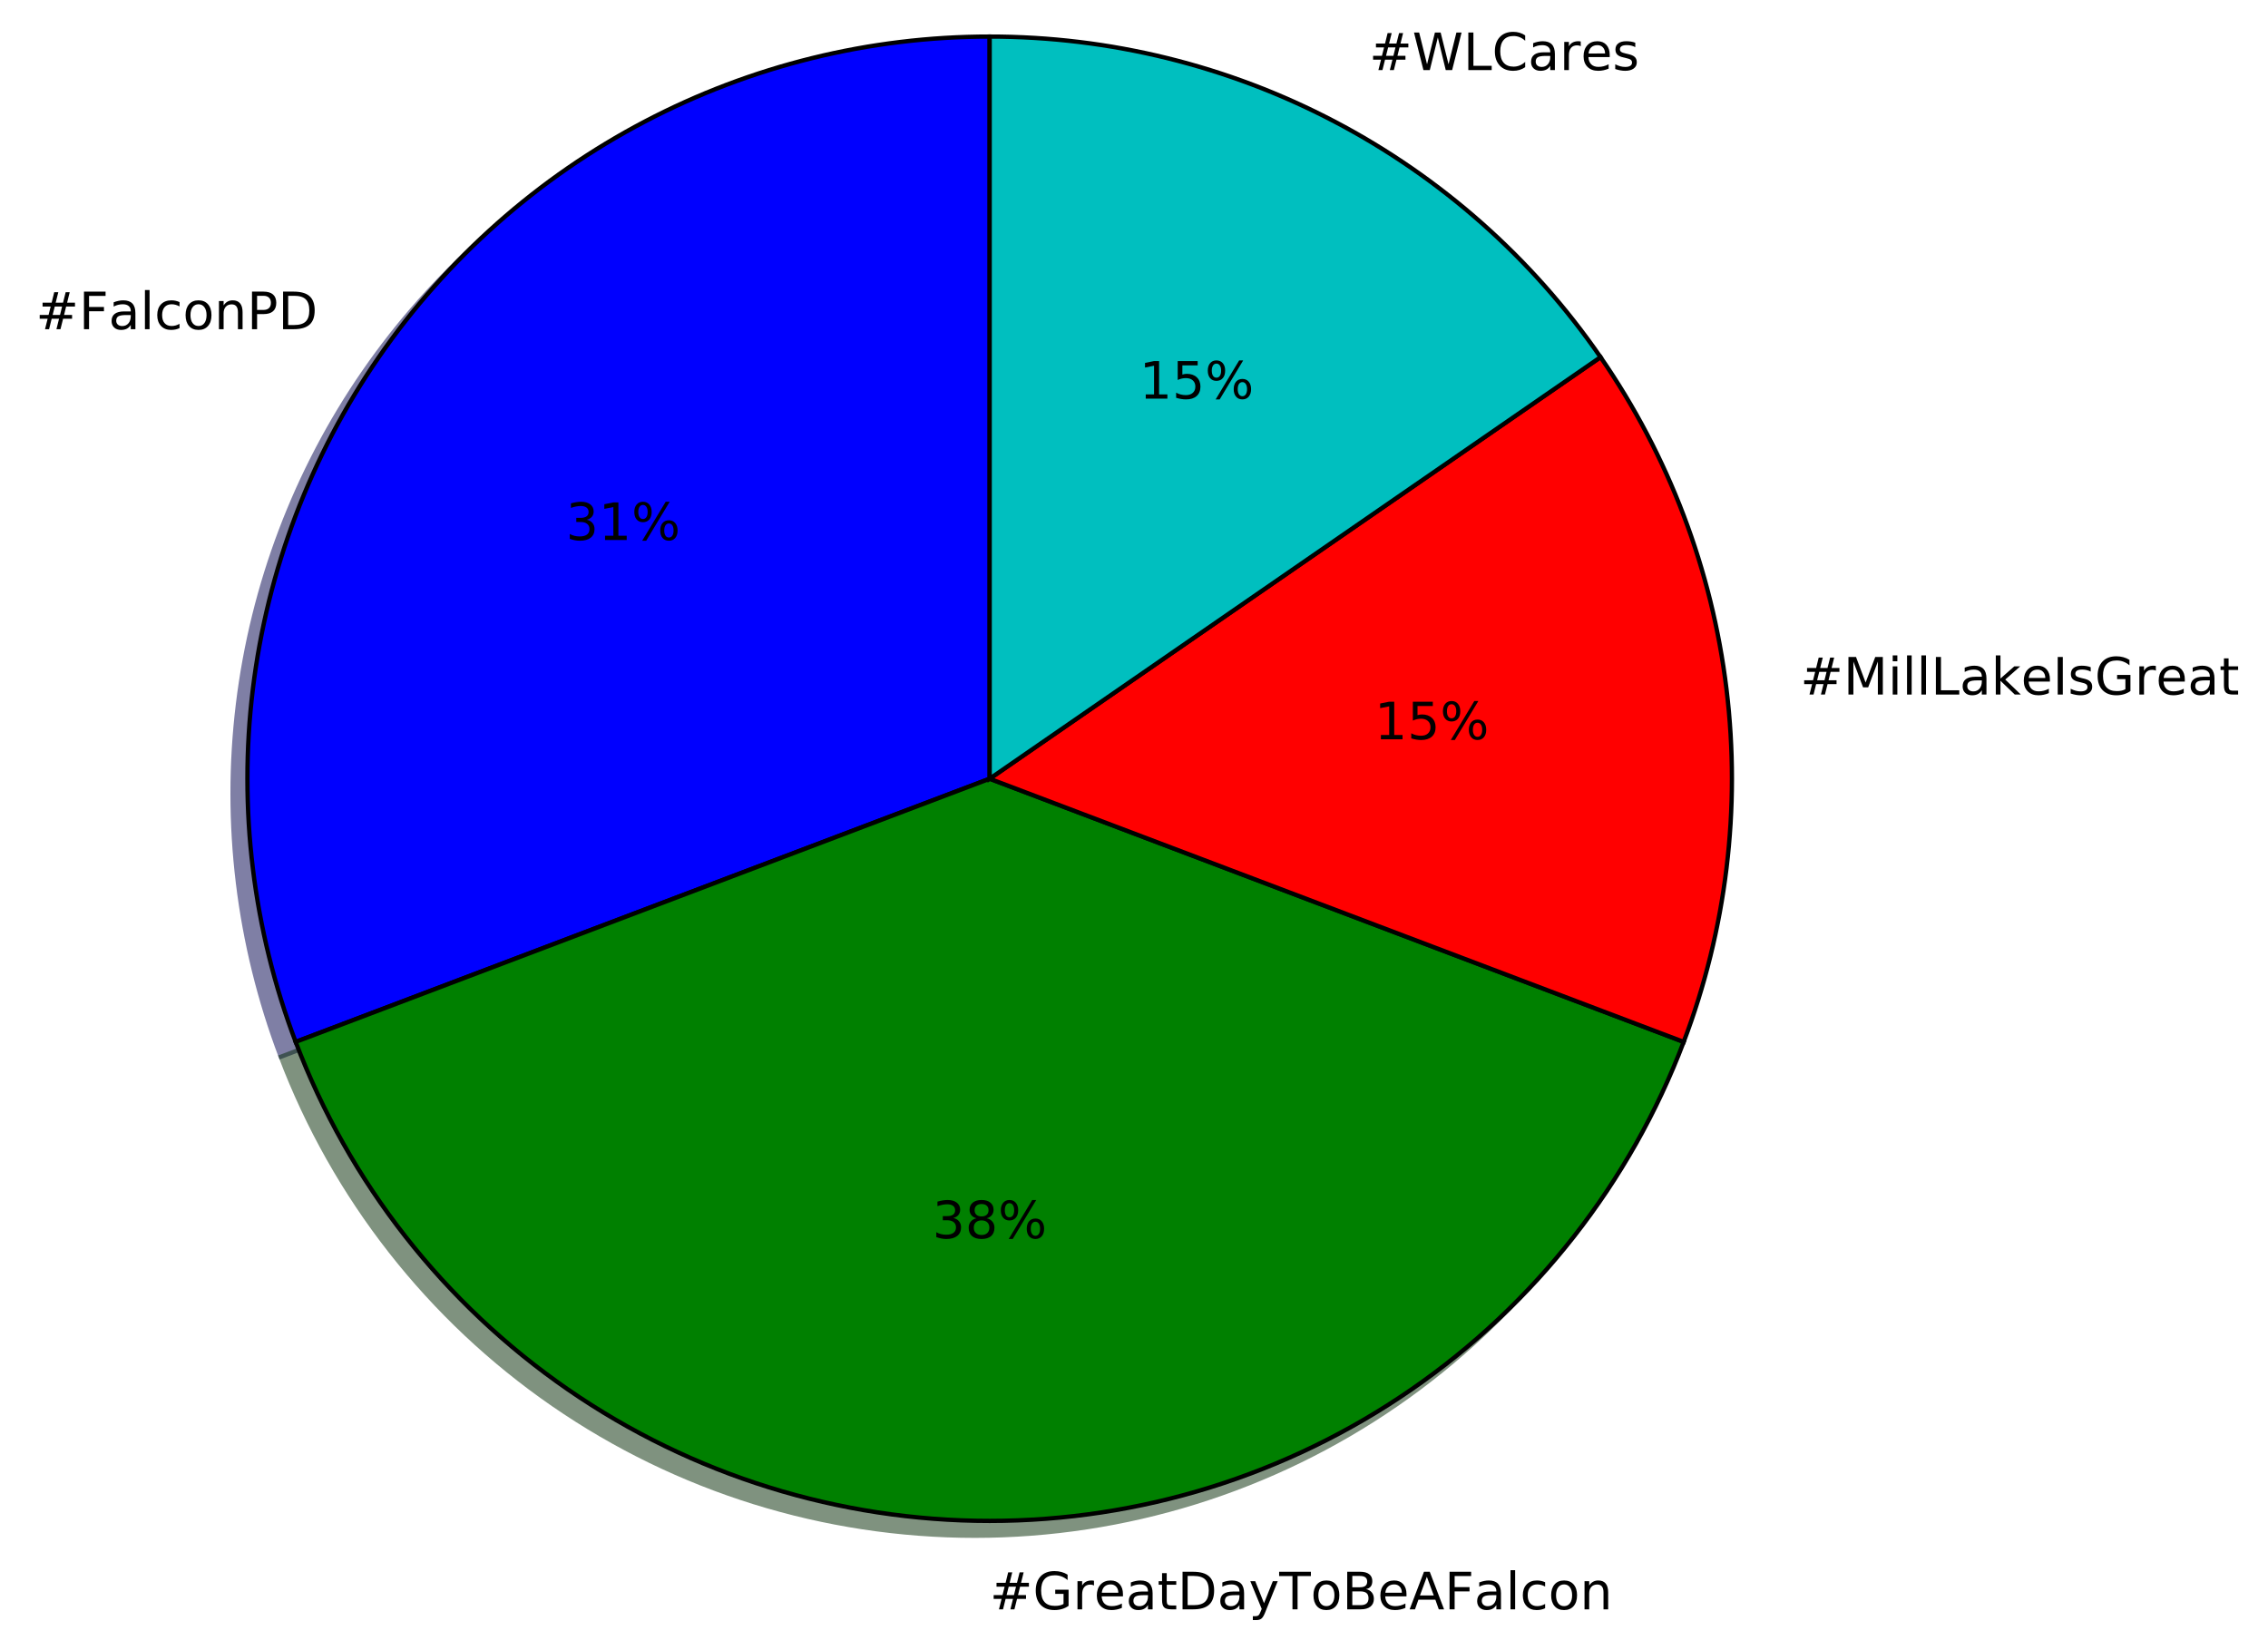
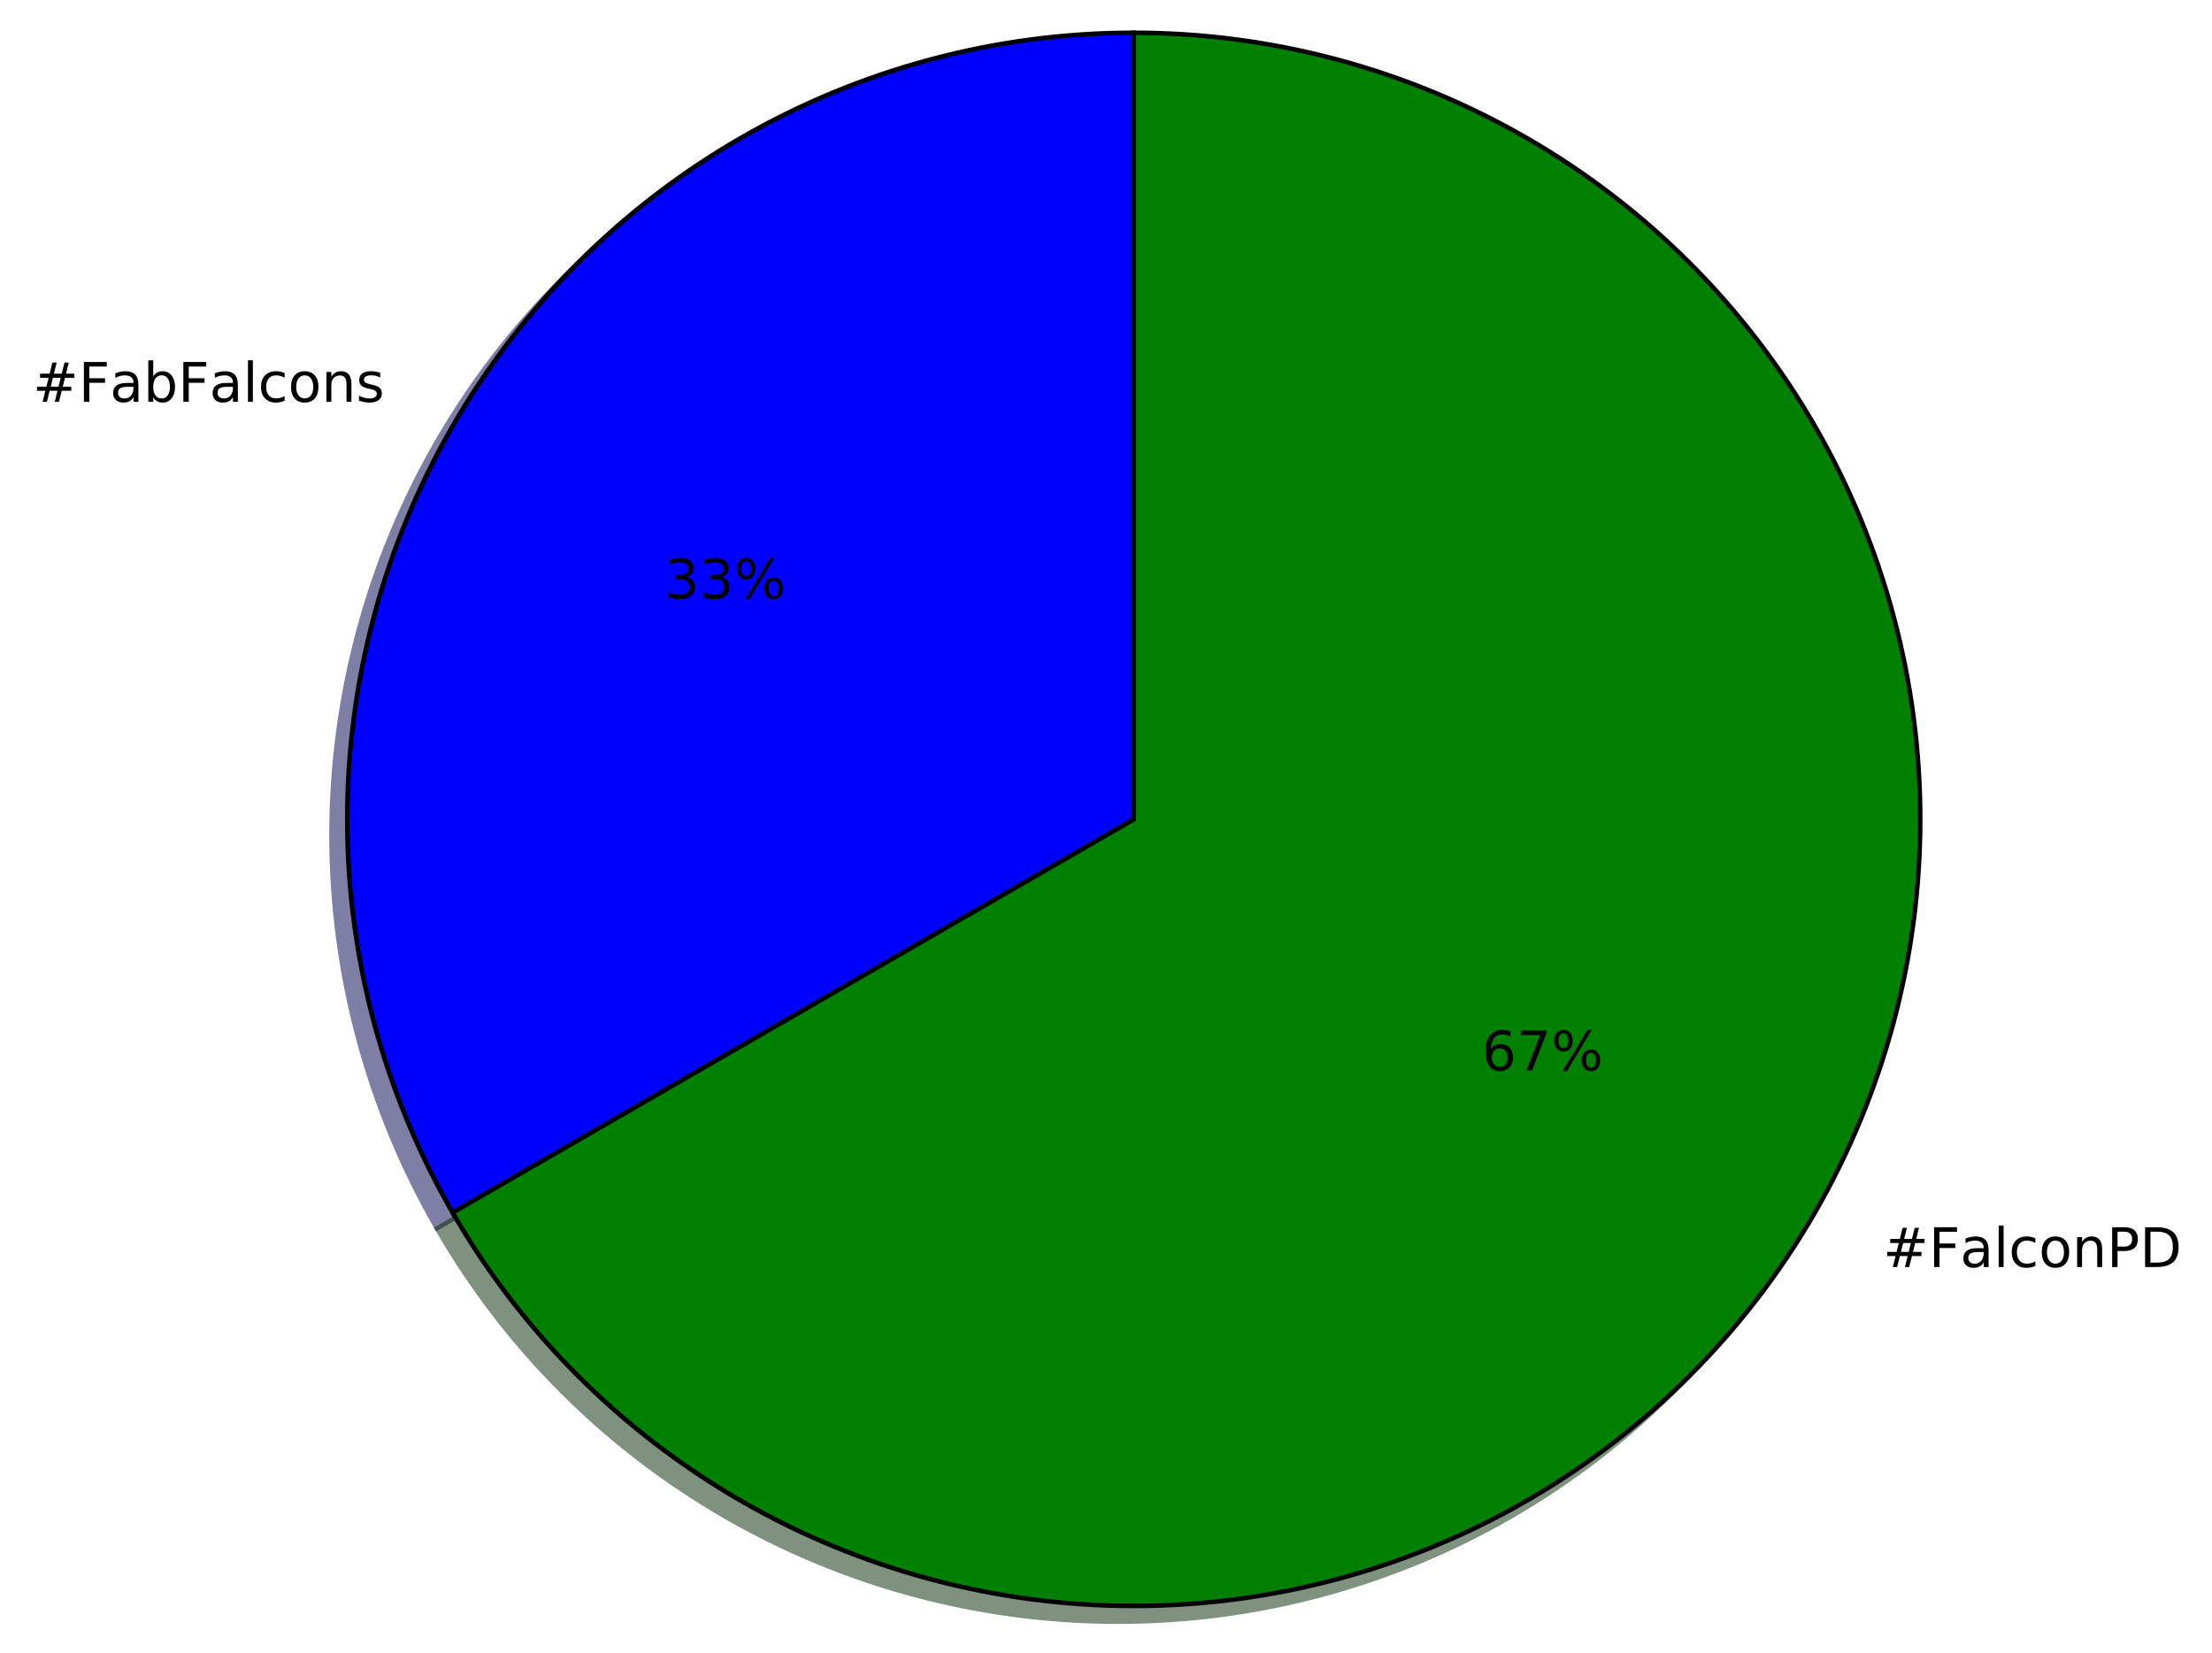
- <svg xmlns="http://www.w3.org/2000/svg" xmlns:xlink="http://www.w3.org/1999/xlink" height="384pt" version="1.1" viewBox="0 0 528 384" width="528pt">
+ <svg xmlns="http://www.w3.org/2000/svg" xmlns:xlink="http://www.w3.org/1999/xlink" height="363pt" version="1.1" viewBox="0 0 486 363" width="486pt">
  <defs>
    <style type="text/css">
*{stroke-linecap:butt;stroke-linejoin:round;stroke-miterlimit:100000;}
  </style>
  </defs>
  <g id="figure_1">
    <g id="patch_1">
-       <path d="M 0 384.401  L 528.532 384.401  L 528.532 0  L 0 0  z " style="fill:#ffffff;" />
+       <path d="M 0 363.456  L 486.559 363.456  L 486.559 0  L 0 0  z " style="fill:#ffffff;" />
    </g>
    <g id="axes_1">
      <g id="patch_2">
-         <path d="M 226.944 11.97  C 198.97 11.97 171.41 18.763 146.64 31.764  C 121.87 44.764 100.623 63.587 84.732 86.609  C 68.841 109.631 58.776 136.171 55.404 163.942  C 52.032 191.712 55.453 219.89 65.373 246.046  L 226.944 184.77  L 226.944 11.97  z " style="fill:#00004c;opacity:0.5;stroke:#00004c;stroke-linejoin:miter;" />
+         <path d="M 245.64 10.656  C 215.31 10.656 185.507 18.642 159.24 33.807  C 132.973 48.972 111.156 70.789 95.991 97.056  C 80.826 123.323 72.84 153.126 72.84 183.456  C 72.84 213.786 80.826 243.589 95.991 269.856  L 245.64 183.456  L 245.64 10.656  z " style="fill:#00004c;opacity:0.5;stroke:#00004c;stroke-linejoin:miter;" />
      </g>
      <g id="patch_3">
-         <path d="M 65.373 246.046  C 77.806 278.829 99.927 307.065 128.782 326.982  C 157.638 346.899 191.882 357.57 226.944 357.57  C 262.006 357.57 296.25 346.899 325.106 326.982  C 353.961 307.065 376.082 278.829 388.515 246.046  L 226.944 184.77  L 65.373 246.046  z " style="fill:#002600;opacity:0.5;stroke:#002600;stroke-linejoin:miter;" />
+         <path d="M 95.991 269.856  C 111.156 296.123 132.973 317.94 159.24 333.105  C 185.507 348.27 215.31 356.256 245.64 356.256  C 275.97 356.256 305.773 348.27 332.04 333.105  C 358.307 317.94 380.124 296.123 395.289 269.856  C 410.454 243.589 418.44 213.786 418.44 183.456  C 418.44 153.125 410.454 123.323 395.289 97.056  C 380.124 70.789 358.307 48.972 332.04 33.807  C 305.773 18.642 275.97 10.656 245.64 10.656  L 245.64 183.456  L 95.991 269.856  z " style="fill:#002600;opacity:0.5;stroke:#002600;stroke-linejoin:miter;" />
      </g>
      <g id="patch_4">
-         <path d="M 388.515 246.046  C 398.435 219.89 401.856 191.712 398.484 163.942  C 395.112 136.171 385.047 109.631 369.156 86.609  L 226.944 184.77  L 388.515 246.046  z " style="fill:#4c0000;opacity:0.5;stroke:#4c0000;stroke-linejoin:miter;" />
+         <path d="M 249.096 7.2  C 218.766 7.2 188.963 15.186 162.696 30.351  C 136.429 45.516 114.612 67.333 99.447 93.6  C 84.282 119.867 76.296 149.67 76.296 180  C 76.296 210.33 84.282 240.133 99.447 266.4  L 249.096 180  L 249.096 7.2  z " style="fill:#0000ff;stroke:#000000;stroke-linejoin:miter;" />
      </g>
      <g id="patch_5">
-         <path d="M 369.156 86.609  C 353.264 63.587 332.018 44.764 307.248 31.764  C 282.478 18.763 254.918 11.97 226.944 11.97  L 226.944 184.77  L 369.156 86.609  z " style="fill:#003939;opacity:0.5;stroke:#003939;stroke-linejoin:miter;" />
-       </g>
-       <g id="patch_6">
-         <path d="M 230.4 8.514  C 202.426 8.514 174.866 15.307 150.096 28.308  C 125.326 41.308 104.079 60.131 88.188 83.153  C 72.297 106.175 62.232 132.715 58.86 160.486  C 55.488 188.256 58.909 216.434 68.829 242.59  L 230.4 181.314  L 230.4 8.514  z " style="fill:#0000ff;stroke:#000000;stroke-linejoin:miter;" />
-       </g>
-       <g id="patch_7">
-         <path d="M 68.829 242.59  C 81.262 275.373 103.383 303.609 132.238 323.526  C 161.094 343.443 195.338 354.114 230.4 354.114  C 265.462 354.114 299.706 343.443 328.562 323.526  C 357.417 303.609 379.538 275.373 391.971 242.59  L 230.4 181.314  L 68.829 242.59  z " style="fill:#008000;stroke:#000000;stroke-linejoin:miter;" />
-       </g>
-       <g id="patch_8">
-         <path d="M 391.971 242.59  C 401.891 216.434 405.312 188.256 401.94 160.486  C 398.568 132.715 388.503 106.175 372.612 83.153  L 230.4 181.314  L 391.971 242.59  z " style="fill:#ff0000;stroke:#000000;stroke-linejoin:miter;" />
-       </g>
-       <g id="patch_9">
-         <path d="M 372.612 83.153  C 356.72 60.131 335.474 41.308 310.704 28.308  C 285.934 15.307 258.374 8.514 230.4 8.514  L 230.4 181.314  L 372.612 83.153  z " style="fill:#00bfbf;stroke:#000000;stroke-linejoin:miter;" />
+         <path d="M 99.447 266.4  C 114.612 292.667 136.429 314.484 162.696 329.649  C 188.963 344.814 218.766 352.8 249.096 352.8  C 279.426 352.8 309.229 344.814 335.496 329.649  C 361.763 314.484 383.58 292.667 398.745 266.4  C 413.91 240.133 421.896 210.33 421.896 180  C 421.896 149.669 413.91 119.867 398.745 93.6  C 383.58 67.333 361.763 45.516 335.496 30.351  C 309.229 15.186 279.426 7.2 249.096 7.2  L 249.096 180  L 99.447 266.4  z " style="fill:#008000;stroke:#000000;stroke-linejoin:miter;" />
      </g>
      <g id="matplotlib.axis_1" />
      <g id="matplotlib.axis_2" />
      <g id="text_1">
        <defs>
-           <path d="M 19.672 64.797  L 19.672 8.109  L 31.594 8.109  Q 46.688 8.109 53.688 14.938  Q 60.688 21.781 60.688 36.531  Q 60.688 51.172 53.688 57.984  Q 46.688 64.797 31.594 64.797  z M 9.812 72.906  L 30.078 72.906  Q 51.266 72.906 61.172 64.094  Q 71.094 55.281 71.094 36.531  Q 71.094 17.672 61.125 8.828  Q 51.172 0 30.078 0  L 9.812 0  z " id="BitstreamVeraSans-Roman-44" />
+           <path d="M 54.891 33.016  L 54.891 0  L 45.906 0  L 45.906 32.719  Q 45.906 40.484 42.875 44.328  Q 39.844 48.188 33.797 48.188  Q 26.516 48.188 22.312 43.547  Q 18.109 38.922 18.109 30.906  L 18.109 0  L 9.078 0  L 9.078 54.688  L 18.109 54.688  L 18.109 46.188  Q 21.344 51.125 25.703 53.562  Q 30.078 56 35.797 56  Q 45.219 56 50.047 50.172  Q 54.891 44.344 54.891 33.016  " id="BitstreamVeraSans-Roman-6e" />
+           <path d="M 48.781 52.594  L 48.781 44.188  Q 44.969 46.297 41.141 47.344  Q 37.312 48.391 33.406 48.391  Q 24.656 48.391 19.812 42.844  Q 14.984 37.312 14.984 27.297  Q 14.984 17.281 19.812 11.734  Q 24.656 6.203 33.406 6.203  Q 37.312 6.203 41.141 7.25  Q 44.969 8.297 48.781 10.406  L 48.781 2.094  Q 45.016 0.344 40.984 -0.531  Q 36.969 -1.422 32.422 -1.422  Q 20.062 -1.422 12.781 6.344  Q 5.516 14.109 5.516 27.297  Q 5.516 40.672 12.859 48.328  Q 20.219 56 33.016 56  Q 37.156 56 41.109 55.141  Q 45.062 54.297 48.781 52.594  " id="BitstreamVeraSans-Roman-63" />
+           <path d="M 9.422 75.984  L 18.406 75.984  L 18.406 0  L 9.422 0  z " id="BitstreamVeraSans-Roman-6c" />
+           <path d="M 44.281 53.078  L 44.281 44.578  Q 40.484 46.531 36.375 47.5  Q 32.281 48.484 27.875 48.484  Q 21.188 48.484 17.844 46.438  Q 14.5 44.391 14.5 40.281  Q 14.5 37.156 16.891 35.375  Q 19.281 33.594 26.516 31.984  L 29.594 31.297  Q 39.156 29.25 43.188 25.516  Q 47.219 21.781 47.219 15.094  Q 47.219 7.469 41.188 3.016  Q 35.156 -1.422 24.609 -1.422  Q 20.219 -1.422 15.453 -0.562  Q 10.688 0.297 5.422 2  L 5.422 11.281  Q 10.406 8.688 15.234 7.391  Q 20.062 6.109 24.812 6.109  Q 31.156 6.109 34.562 8.281  Q 37.984 10.453 37.984 14.406  Q 37.984 18.062 35.516 20.016  Q 33.062 21.969 24.703 23.781  L 21.578 24.516  Q 13.234 26.266 9.516 29.906  Q 5.812 33.547 5.812 39.891  Q 5.812 47.609 11.281 51.797  Q 16.75 56 26.812 56  Q 31.781 56 36.172 55.266  Q 40.578 54.547 44.281 53.078  " id="BitstreamVeraSans-Roman-73" />
+           <path d="M 34.281 27.484  Q 23.391 27.484 19.188 25  Q 14.984 22.516 14.984 16.5  Q 14.984 11.719 18.141 8.906  Q 21.297 6.109 26.703 6.109  Q 34.188 6.109 38.703 11.406  Q 43.219 16.703 43.219 25.484  L 43.219 27.484  z M 52.203 31.203  L 52.203 0  L 43.219 0  L 43.219 8.297  Q 40.141 3.328 35.547 0.953  Q 30.953 -1.422 24.312 -1.422  Q 15.922 -1.422 10.953 3.297  Q 6 8.016 6 15.922  Q 6 25.141 12.172 29.828  Q 18.359 34.516 30.609 34.516  L 43.219 34.516  L 43.219 35.406  Q 43.219 41.609 39.141 45  Q 35.062 48.391 27.688 48.391  Q 23 48.391 18.547 47.266  Q 14.109 46.141 10.016 43.891  L 10.016 52.203  Q 14.938 54.109 19.578 55.047  Q 24.219 56 28.609 56  Q 40.484 56 46.344 49.844  Q 52.203 43.703 52.203 31.203  " id="BitstreamVeraSans-Roman-61" />
+           <path d="M 48.688 27.297  Q 48.688 37.203 44.609 42.844  Q 40.531 48.484 33.406 48.484  Q 26.266 48.484 22.188 42.844  Q 18.109 37.203 18.109 27.297  Q 18.109 17.391 22.188 11.75  Q 26.266 6.109 33.406 6.109  Q 40.531 6.109 44.609 11.75  Q 48.688 17.391 48.688 27.297  M 18.109 46.391  Q 20.953 51.266 25.266 53.625  Q 29.594 56 35.594 56  Q 45.562 56 51.781 48.094  Q 58.016 40.188 58.016 27.297  Q 58.016 14.406 51.781 6.484  Q 45.562 -1.422 35.594 -1.422  Q 29.594 -1.422 25.266 0.953  Q 20.953 3.328 18.109 8.203  L 18.109 0  L 9.078 0  L 9.078 75.984  L 18.109 75.984  z " id="BitstreamVeraSans-Roman-62" />
          <path d="M 9.812 72.906  L 51.703 72.906  L 51.703 64.594  L 19.672 64.594  L 19.672 43.109  L 48.578 43.109  L 48.578 34.812  L 19.672 34.812  L 19.672 0  L 9.812 0  z " id="BitstreamVeraSans-Roman-46" />
-           <path d="M 54.891 33.016  L 54.891 0  L 45.906 0  L 45.906 32.719  Q 45.906 40.484 42.875 44.328  Q 39.844 48.188 33.797 48.188  Q 26.516 48.188 22.312 43.547  Q 18.109 38.922 18.109 30.906  L 18.109 0  L 9.078 0  L 9.078 54.688  L 18.109 54.688  L 18.109 46.188  Q 21.344 51.125 25.703 53.562  Q 30.078 56 35.797 56  Q 45.219 56 50.047 50.172  Q 54.891 44.344 54.891 33.016  " id="BitstreamVeraSans-Roman-6e" />
-           <path d="M 9.422 75.984  L 18.406 75.984  L 18.406 0  L 9.422 0  z " id="BitstreamVeraSans-Roman-6c" />
-           <path d="M 48.781 52.594  L 48.781 44.188  Q 44.969 46.297 41.141 47.344  Q 37.312 48.391 33.406 48.391  Q 24.656 48.391 19.812 42.844  Q 14.984 37.312 14.984 27.297  Q 14.984 17.281 19.812 11.734  Q 24.656 6.203 33.406 6.203  Q 37.312 6.203 41.141 7.25  Q 44.969 8.297 48.781 10.406  L 48.781 2.094  Q 45.016 0.344 40.984 -0.531  Q 36.969 -1.422 32.422 -1.422  Q 20.062 -1.422 12.781 6.344  Q 5.516 14.109 5.516 27.297  Q 5.516 40.672 12.859 48.328  Q 20.219 56 33.016 56  Q 37.156 56 41.109 55.141  Q 45.062 54.297 48.781 52.594  " id="BitstreamVeraSans-Roman-63" />
          <path d="M 51.125 44  L 36.922 44  L 32.812 27.688  L 47.125 27.688  z M 43.797 71.781  L 38.719 51.516  L 52.984 51.516  L 58.109 71.781  L 65.922 71.781  L 60.891 51.516  L 76.125 51.516  L 76.125 44  L 58.984 44  L 54.984 27.688  L 70.516 27.688  L 70.516 20.219  L 53.078 20.219  L 48 0  L 40.188 0  L 45.219 20.219  L 30.906 20.219  L 25.875 0  L 18.016 0  L 23.094 20.219  L 7.719 20.219  L 7.719 27.688  L 24.906 27.688  L 29 44  L 13.281 44  L 13.281 51.516  L 30.906 51.516  L 35.891 71.781  z " id="BitstreamVeraSans-Roman-23" />
          <path d="M 30.609 48.391  Q 23.391 48.391 19.188 42.75  Q 14.984 37.109 14.984 27.297  Q 14.984 17.484 19.156 11.844  Q 23.344 6.203 30.609 6.203  Q 37.797 6.203 41.984 11.859  Q 46.188 17.531 46.188 27.297  Q 46.188 37.016 41.984 42.703  Q 37.797 48.391 30.609 48.391  M 30.609 56  Q 42.328 56 49.016 48.375  Q 55.719 40.766 55.719 27.297  Q 55.719 13.875 49.016 6.219  Q 42.328 -1.422 30.609 -1.422  Q 18.844 -1.422 12.172 6.219  Q 5.516 13.875 5.516 27.297  Q 5.516 40.766 12.172 48.375  Q 18.844 56 30.609 56  " id="BitstreamVeraSans-Roman-6f" />
-           <path d="M 34.281 27.484  Q 23.391 27.484 19.188 25  Q 14.984 22.516 14.984 16.5  Q 14.984 11.719 18.141 8.906  Q 21.297 6.109 26.703 6.109  Q 34.188 6.109 38.703 11.406  Q 43.219 16.703 43.219 25.484  L 43.219 27.484  z M 52.203 31.203  L 52.203 0  L 43.219 0  L 43.219 8.297  Q 40.141 3.328 35.547 0.953  Q 30.953 -1.422 24.312 -1.422  Q 15.922 -1.422 10.953 3.297  Q 6 8.016 6 15.922  Q 6 25.141 12.172 29.828  Q 18.359 34.516 30.609 34.516  L 43.219 34.516  L 43.219 35.406  Q 43.219 41.609 39.141 45  Q 35.062 48.391 27.688 48.391  Q 23 48.391 18.547 47.266  Q 14.109 46.141 10.016 43.891  L 10.016 52.203  Q 14.938 54.109 19.578 55.047  Q 24.219 56 28.609 56  Q 40.484 56 46.344 49.844  Q 52.203 43.703 52.203 31.203  " id="BitstreamVeraSans-Roman-61" />
+         </defs>
+         <g transform="translate(7.2 88.27126)scale(0.12 -0.12)">
+           <use xlink:href="#BitstreamVeraSans-Roman-23" />
+           <use x="83.789" xlink:href="#BitstreamVeraSans-Roman-46" />
+           <use x="141.168" xlink:href="#BitstreamVeraSans-Roman-61" />
+           <use x="202.447" xlink:href="#BitstreamVeraSans-Roman-62" />
+           <use x="265.924" xlink:href="#BitstreamVeraSans-Roman-46" />
+           <use x="323.303" xlink:href="#BitstreamVeraSans-Roman-61" />
+           <use x="384.582" xlink:href="#BitstreamVeraSans-Roman-6c" />
+           <use x="412.365" xlink:href="#BitstreamVeraSans-Roman-63" />
+           <use x="467.346" xlink:href="#BitstreamVeraSans-Roman-6f" />
+           <use x="528.527" xlink:href="#BitstreamVeraSans-Roman-6e" />
+           <use x="591.906" xlink:href="#BitstreamVeraSans-Roman-73" />
+         </g>
+       </g>
+       <g id="text_2">
+         <defs>
+           <path d="M 40.578 39.312  Q 47.656 37.797 51.625 33  Q 55.609 28.219 55.609 21.188  Q 55.609 10.406 48.188 4.484  Q 40.766 -1.422 27.094 -1.422  Q 22.516 -1.422 17.656 -0.516  Q 12.797 0.391 7.625 2.203  L 7.625 11.719  Q 11.719 9.328 16.594 8.109  Q 21.484 6.891 26.812 6.891  Q 36.078 6.891 40.938 10.547  Q 45.797 14.203 45.797 21.188  Q 45.797 27.641 41.281 31.266  Q 36.766 34.906 28.719 34.906  L 20.219 34.906  L 20.219 43.016  L 29.109 43.016  Q 36.375 43.016 40.234 45.922  Q 44.094 48.828 44.094 54.297  Q 44.094 59.906 40.109 62.906  Q 36.141 65.922 28.719 65.922  Q 24.656 65.922 20.016 65.031  Q 15.375 64.156 9.812 62.312  L 9.812 71.094  Q 15.438 72.656 20.344 73.438  Q 25.25 74.219 29.594 74.219  Q 40.828 74.219 47.359 69.109  Q 53.906 64.016 53.906 55.328  Q 53.906 49.266 50.438 45.094  Q 46.969 40.922 40.578 39.312  " id="BitstreamVeraSans-Roman-33" />
+           <path d="M 72.703 32.078  Q 68.453 32.078 66.031 28.469  Q 63.625 24.859 63.625 18.406  Q 63.625 12.062 66.031 8.422  Q 68.453 4.781 72.703 4.781  Q 76.859 4.781 79.266 8.422  Q 81.688 12.062 81.688 18.406  Q 81.688 24.812 79.266 28.438  Q 76.859 32.078 72.703 32.078  M 72.703 38.281  Q 80.422 38.281 84.953 32.906  Q 89.5 27.547 89.5 18.406  Q 89.5 9.281 84.938 3.922  Q 80.375 -1.422 72.703 -1.422  Q 64.891 -1.422 60.344 3.922  Q 55.812 9.281 55.812 18.406  Q 55.812 27.594 60.375 32.938  Q 64.938 38.281 72.703 38.281  M 22.312 68.016  Q 18.109 68.016 15.688 64.375  Q 13.281 60.75 13.281 54.391  Q 13.281 47.953 15.672 44.328  Q 18.062 40.719 22.312 40.719  Q 26.562 40.719 28.969 44.328  Q 31.391 47.953 31.391 54.391  Q 31.391 60.688 28.953 64.344  Q 26.516 68.016 22.312 68.016  M 66.406 74.219  L 74.219 74.219  L 28.609 -1.422  L 20.797 -1.422  z M 22.312 74.219  Q 30.031 74.219 34.609 68.875  Q 39.203 63.531 39.203 54.391  Q 39.203 45.172 34.641 39.844  Q 30.078 34.516 22.312 34.516  Q 14.547 34.516 10.031 39.859  Q 5.516 45.219 5.516 54.391  Q 5.516 63.484 10.047 68.844  Q 14.594 74.219 22.312 74.219  " id="BitstreamVeraSans-Roman-25" />
+         </defs>
+         <g transform="translate(145.9705 131.4713)scale(0.12 -0.12)">
+           <use xlink:href="#BitstreamVeraSans-Roman-33" />
+           <use x="63.623" xlink:href="#BitstreamVeraSans-Roman-33" />
+           <use x="127.246" xlink:href="#BitstreamVeraSans-Roman-25" />
+         </g>
+       </g>
+       <g id="text_3">
+         <defs>
          <path d="M 19.672 64.797  L 19.672 37.406  L 32.078 37.406  Q 38.969 37.406 42.719 40.969  Q 46.484 44.531 46.484 51.125  Q 46.484 57.672 42.719 61.234  Q 38.969 64.797 32.078 64.797  z M 9.812 72.906  L 32.078 72.906  Q 44.344 72.906 50.609 67.359  Q 56.891 61.812 56.891 51.125  Q 56.891 40.328 50.609 34.812  Q 44.344 29.297 32.078 29.297  L 19.672 29.297  L 19.672 0  L 9.812 0  z " id="BitstreamVeraSans-Roman-50" />
+           <path d="M 19.672 64.797  L 19.672 8.109  L 31.594 8.109  Q 46.688 8.109 53.688 14.938  Q 60.688 21.781 60.688 36.531  Q 60.688 51.172 53.688 57.984  Q 46.688 64.797 31.594 64.797  z M 9.812 72.906  L 30.078 72.906  Q 51.266 72.906 61.172 64.094  Q 71.094 55.281 71.094 36.531  Q 71.094 17.672 61.125 8.828  Q 51.172 0 30.078 0  L 9.812 0  z " id="BitstreamVeraSans-Roman-44" />
        </defs>
-         <g transform="translate(8.317851 76.64788)scale(0.12 -0.12)">
+         <g transform="translate(413.7101 278.3512)scale(0.12 -0.12)">
          <use xlink:href="#BitstreamVeraSans-Roman-23" />
          <use x="83.789" xlink:href="#BitstreamVeraSans-Roman-46" />
          <use x="141.168" xlink:href="#BitstreamVeraSans-Roman-61" />
          <use x="202.447" xlink:href="#BitstreamVeraSans-Roman-6c" />
          <use x="230.23" xlink:href="#BitstreamVeraSans-Roman-63" />
          <use x="285.211" xlink:href="#BitstreamVeraSans-Roman-6f" />
          <use x="346.393" xlink:href="#BitstreamVeraSans-Roman-6e" />
          <use x="409.771" xlink:href="#BitstreamVeraSans-Roman-50" />
          <use x="470.074" xlink:href="#BitstreamVeraSans-Roman-44" />
        </g>
      </g>
-       <g id="text_2">
-         <defs>
-           <path d="M 12.406 8.297  L 28.516 8.297  L 28.516 63.922  L 10.984 60.406  L 10.984 69.391  L 28.422 72.906  L 38.281 72.906  L 38.281 8.297  L 54.391 8.297  L 54.391 0  L 12.406 0  z " id="BitstreamVeraSans-Roman-31" />
-           <path d="M 40.578 39.312  Q 47.656 37.797 51.625 33  Q 55.609 28.219 55.609 21.188  Q 55.609 10.406 48.188 4.484  Q 40.766 -1.422 27.094 -1.422  Q 22.516 -1.422 17.656 -0.516  Q 12.797 0.391 7.625 2.203  L 7.625 11.719  Q 11.719 9.328 16.594 8.109  Q 21.484 6.891 26.812 6.891  Q 36.078 6.891 40.938 10.547  Q 45.797 14.203 45.797 21.188  Q 45.797 27.641 41.281 31.266  Q 36.766 34.906 28.719 34.906  L 20.219 34.906  L 20.219 43.016  L 29.109 43.016  Q 36.375 43.016 40.234 45.922  Q 44.094 48.828 44.094 54.297  Q 44.094 59.906 40.109 62.906  Q 36.141 65.922 28.719 65.922  Q 24.656 65.922 20.016 65.031  Q 15.375 64.156 9.812 62.312  L 9.812 71.094  Q 15.438 72.656 20.344 73.438  Q 25.25 74.219 29.594 74.219  Q 40.828 74.219 47.359 69.109  Q 53.906 64.016 53.906 55.328  Q 53.906 49.266 50.438 45.094  Q 46.969 40.922 40.578 39.312  " id="BitstreamVeraSans-Roman-33" />
-           <path d="M 72.703 32.078  Q 68.453 32.078 66.031 28.469  Q 63.625 24.859 63.625 18.406  Q 63.625 12.062 66.031 8.422  Q 68.453 4.781 72.703 4.781  Q 76.859 4.781 79.266 8.422  Q 81.688 12.062 81.688 18.406  Q 81.688 24.812 79.266 28.438  Q 76.859 32.078 72.703 32.078  M 72.703 38.281  Q 80.422 38.281 84.953 32.906  Q 89.5 27.547 89.5 18.406  Q 89.5 9.281 84.938 3.922  Q 80.375 -1.422 72.703 -1.422  Q 64.891 -1.422 60.344 3.922  Q 55.812 9.281 55.812 18.406  Q 55.812 27.594 60.375 32.938  Q 64.938 38.281 72.703 38.281  M 22.312 68.016  Q 18.109 68.016 15.688 64.375  Q 13.281 60.75 13.281 54.391  Q 13.281 47.953 15.672 44.328  Q 18.062 40.719 22.312 40.719  Q 26.562 40.719 28.969 44.328  Q 31.391 47.953 31.391 54.391  Q 31.391 60.688 28.953 64.344  Q 26.516 68.016 22.312 68.016  M 66.406 74.219  L 74.219 74.219  L 28.609 -1.422  L 20.797 -1.422  z M 22.312 74.219  Q 30.031 74.219 34.609 68.875  Q 39.203 63.531 39.203 54.391  Q 39.203 45.172 34.641 39.844  Q 30.078 34.516 22.312 34.516  Q 14.547 34.516 10.031 39.859  Q 5.516 45.219 5.516 54.391  Q 5.516 63.484 10.047 68.844  Q 14.594 74.219 22.312 74.219  " id="BitstreamVeraSans-Roman-25" />
-         </defs>
-         <g transform="translate(131.7371 125.7287)scale(0.12 -0.12)">
-           <use xlink:href="#BitstreamVeraSans-Roman-33" />
-           <use x="63.623" xlink:href="#BitstreamVeraSans-Roman-31" />
-           <use x="127.246" xlink:href="#BitstreamVeraSans-Roman-25" />
-         </g>
-       </g>
-       <g id="text_3">
-         <defs>
-           <path d="M 19.672 34.812  L 19.672 8.109  L 35.5 8.109  Q 43.453 8.109 47.281 11.406  Q 51.125 14.703 51.125 21.484  Q 51.125 28.328 47.281 31.562  Q 43.453 34.812 35.5 34.812  z M 19.672 64.797  L 19.672 42.828  L 34.281 42.828  Q 41.5 42.828 45.031 45.531  Q 48.578 48.25 48.578 53.812  Q 48.578 59.328 45.031 62.062  Q 41.5 64.797 34.281 64.797  z M 9.812 72.906  L 35.016 72.906  Q 46.297 72.906 52.391 68.219  Q 58.5 63.531 58.5 54.891  Q 58.5 48.188 55.375 44.234  Q 52.25 40.281 46.188 39.312  Q 53.469 37.75 57.5 32.781  Q 61.531 27.828 61.531 20.406  Q 61.531 10.641 54.891 5.312  Q 48.25 0 35.984 0  L 9.812 0  z " id="BitstreamVeraSans-Roman-42" />
-           <path d="M 56.203 29.594  L 56.203 25.203  L 14.891 25.203  Q 15.484 15.922 20.484 11.062  Q 25.484 6.203 34.422 6.203  Q 39.594 6.203 44.453 7.469  Q 49.312 8.734 54.109 11.281  L 54.109 2.781  Q 49.266 0.734 44.188 -0.344  Q 39.109 -1.422 33.891 -1.422  Q 20.797 -1.422 13.156 6.188  Q 5.516 13.812 5.516 26.812  Q 5.516 40.234 12.766 48.109  Q 20.016 56 32.328 56  Q 43.359 56 49.781 48.891  Q 56.203 41.797 56.203 29.594  M 47.219 32.234  Q 47.125 39.594 43.094 43.984  Q 39.062 48.391 32.422 48.391  Q 24.906 48.391 20.391 44.141  Q 15.875 39.891 15.188 32.172  z " id="BitstreamVeraSans-Roman-65" />
-           <path d="M 59.516 10.406  L 59.516 29.984  L 43.406 29.984  L 43.406 38.094  L 69.281 38.094  L 69.281 6.781  Q 63.578 2.734 56.688 0.656  Q 49.812 -1.422 42 -1.422  Q 24.906 -1.422 15.25 8.562  Q 5.609 18.562 5.609 36.375  Q 5.609 54.25 15.25 64.234  Q 24.906 74.219 42 74.219  Q 49.125 74.219 55.547 72.453  Q 61.969 70.703 67.391 67.281  L 67.391 56.781  Q 61.922 61.422 55.766 63.766  Q 49.609 66.109 42.828 66.109  Q 29.438 66.109 22.719 58.641  Q 16.016 51.172 16.016 36.375  Q 16.016 21.625 22.719 14.156  Q 29.438 6.688 42.828 6.688  Q 48.047 6.688 52.141 7.594  Q 56.25 8.5 59.516 10.406  " id="BitstreamVeraSans-Roman-47" />
-           <path d="M 18.312 70.219  L 18.312 54.688  L 36.812 54.688  L 36.812 47.703  L 18.312 47.703  L 18.312 18.016  Q 18.312 11.328 20.141 9.422  Q 21.969 7.516 27.594 7.516  L 36.812 7.516  L 36.812 0  L 27.594 0  Q 17.188 0 13.234 3.875  Q 9.281 7.766 9.281 18.016  L 9.281 47.703  L 2.688 47.703  L 2.688 54.688  L 9.281 54.688  L 9.281 70.219  z " id="BitstreamVeraSans-Roman-74" />
-           <path d="M -0.297 72.906  L 61.375 72.906  L 61.375 64.594  L 35.5 64.594  L 35.5 0  L 25.594 0  L 25.594 64.594  L -0.297 64.594  z " id="BitstreamVeraSans-Roman-54" />
-           <path d="M 41.109 46.297  Q 39.594 47.172 37.812 47.578  Q 36.031 48 33.891 48  Q 26.266 48 22.188 43.047  Q 18.109 38.094 18.109 28.812  L 18.109 0  L 9.078 0  L 9.078 54.688  L 18.109 54.688  L 18.109 46.188  Q 20.953 51.172 25.484 53.578  Q 30.031 56 36.531 56  Q 37.453 56 38.578 55.875  Q 39.703 55.766 41.062 55.516  z " id="BitstreamVeraSans-Roman-72" />
-           <path d="M 34.188 63.188  L 20.797 26.906  L 47.609 26.906  z M 28.609 72.906  L 39.797 72.906  L 67.578 0  L 57.328 0  L 50.688 18.703  L 17.828 18.703  L 11.188 0  L 0.781 0  z " id="BitstreamVeraSans-Roman-41" />
-           <path d="M 32.172 -5.078  Q 28.375 -14.844 24.75 -17.812  Q 21.141 -20.797 15.094 -20.797  L 7.906 -20.797  L 7.906 -13.281  L 13.188 -13.281  Q 16.891 -13.281 18.938 -11.516  Q 21 -9.766 23.484 -3.219  L 25.094 0.875  L 2.984 54.688  L 12.5 54.688  L 29.594 11.922  L 46.688 54.688  L 56.203 54.688  z " id="BitstreamVeraSans-Roman-79" />
-         </defs>
-         <g transform="translate(230.4 374.7056)scale(0.12 -0.12)">
-           <use xlink:href="#BitstreamVeraSans-Roman-23" />
-           <use x="83.789" xlink:href="#BitstreamVeraSans-Roman-47" />
-           <use x="161.279" xlink:href="#BitstreamVeraSans-Roman-72" />
-           <use x="202.361" xlink:href="#BitstreamVeraSans-Roman-65" />
-           <use x="263.885" xlink:href="#BitstreamVeraSans-Roman-61" />
-           <use x="325.164" xlink:href="#BitstreamVeraSans-Roman-74" />
-           <use x="364.373" xlink:href="#BitstreamVeraSans-Roman-44" />
-           <use x="441.375" xlink:href="#BitstreamVeraSans-Roman-61" />
-           <use x="502.654" xlink:href="#BitstreamVeraSans-Roman-79" />
-           <use x="561.834" xlink:href="#BitstreamVeraSans-Roman-54" />
-           <use x="622.652" xlink:href="#BitstreamVeraSans-Roman-6f" />
-           <use x="683.834" xlink:href="#BitstreamVeraSans-Roman-42" />
-           <use x="752.438" xlink:href="#BitstreamVeraSans-Roman-65" />
-           <use x="813.961" xlink:href="#BitstreamVeraSans-Roman-41" />
-           <use x="882.369" xlink:href="#BitstreamVeraSans-Roman-46" />
-           <use x="939.748" xlink:href="#BitstreamVeraSans-Roman-61" />
-           <use x="1001.027" xlink:href="#BitstreamVeraSans-Roman-6c" />
-           <use x="1028.811" xlink:href="#BitstreamVeraSans-Roman-63" />
-           <use x="1083.791" xlink:href="#BitstreamVeraSans-Roman-6f" />
-           <use x="1144.973" xlink:href="#BitstreamVeraSans-Roman-6e" />
-         </g>
-       </g>
      <g id="text_4">
        <defs>
-           <path d="M 31.781 34.625  Q 24.75 34.625 20.719 30.859  Q 16.703 27.094 16.703 20.516  Q 16.703 13.922 20.719 10.156  Q 24.75 6.391 31.781 6.391  Q 38.812 6.391 42.859 10.172  Q 46.922 13.969 46.922 20.516  Q 46.922 27.094 42.891 30.859  Q 38.875 34.625 31.781 34.625  M 21.922 38.812  Q 15.578 40.375 12.031 44.719  Q 8.5 49.078 8.5 55.328  Q 8.5 64.062 14.719 69.141  Q 20.953 74.219 31.781 74.219  Q 42.672 74.219 48.875 69.141  Q 55.078 64.062 55.078 55.328  Q 55.078 49.078 51.531 44.719  Q 48 40.375 41.703 38.812  Q 48.828 37.156 52.797 32.312  Q 56.781 27.484 56.781 20.516  Q 56.781 9.906 50.312 4.234  Q 43.844 -1.422 31.781 -1.422  Q 19.734 -1.422 13.25 4.234  Q 6.781 9.906 6.781 20.516  Q 6.781 27.484 10.781 32.312  Q 14.797 37.156 21.922 38.812  M 18.312 54.391  Q 18.312 48.734 21.844 45.562  Q 25.391 42.391 31.781 42.391  Q 38.141 42.391 41.719 45.562  Q 45.312 48.734 45.312 54.391  Q 45.312 60.062 41.719 63.234  Q 38.141 66.406 31.781 66.406  Q 25.391 66.406 21.844 63.234  Q 18.312 60.062 18.312 54.391  " id="BitstreamVeraSans-Roman-38" />
+           <path d="M 8.203 72.906  L 55.078 72.906  L 55.078 68.703  L 28.609 0  L 18.312 0  L 43.219 64.594  L 8.203 64.594  z " id="BitstreamVeraSans-Roman-37" />
+           <path d="M 33.016 40.375  Q 26.375 40.375 22.484 35.828  Q 18.609 31.297 18.609 23.391  Q 18.609 15.531 22.484 10.953  Q 26.375 6.391 33.016 6.391  Q 39.656 6.391 43.531 10.953  Q 47.406 15.531 47.406 23.391  Q 47.406 31.297 43.531 35.828  Q 39.656 40.375 33.016 40.375  M 52.594 71.297  L 52.594 62.312  Q 48.875 64.062 45.094 64.984  Q 41.312 65.922 37.594 65.922  Q 27.828 65.922 22.672 59.328  Q 17.531 52.734 16.797 39.406  Q 19.672 43.656 24.016 45.922  Q 28.375 48.188 33.594 48.188  Q 44.578 48.188 50.953 41.516  Q 57.328 34.859 57.328 23.391  Q 57.328 12.156 50.688 5.359  Q 44.047 -1.422 33.016 -1.422  Q 20.359 -1.422 13.672 8.266  Q 6.984 17.969 6.984 36.375  Q 6.984 53.656 15.188 63.938  Q 23.391 74.219 37.203 74.219  Q 40.922 74.219 44.703 73.484  Q 48.484 72.75 52.594 71.297  " id="BitstreamVeraSans-Roman-36" />
        </defs>
-         <g transform="translate(217.0641 288.3056)scale(0.12 -0.12)">
-           <use xlink:href="#BitstreamVeraSans-Roman-33" />
-           <use x="63.623" xlink:href="#BitstreamVeraSans-Roman-38" />
-           <use x="127.246" xlink:href="#BitstreamVeraSans-Roman-25" />
-         </g>
-       </g>
-       <g id="text_5">
-         <defs>
-           <path d="M 9.812 72.906  L 24.516 72.906  L 43.109 23.297  L 61.812 72.906  L 76.516 72.906  L 76.516 0  L 66.891 0  L 66.891 64.016  L 48.094 14.016  L 38.188 14.016  L 19.391 64.016  L 19.391 0  L 9.812 0  z " id="BitstreamVeraSans-Roman-4d" />
-           <path d="M 9.812 72.906  L 19.672 72.906  L 19.672 8.297  L 55.172 8.297  L 55.172 0  L 9.812 0  z " id="BitstreamVeraSans-Roman-4c" />
-           <path d="M 9.812 72.906  L 19.672 72.906  L 19.672 0  L 9.812 0  z " id="BitstreamVeraSans-Roman-49" />
-           <path d="M 9.078 75.984  L 18.109 75.984  L 18.109 31.109  L 44.922 54.688  L 56.391 54.688  L 27.391 29.109  L 57.625 0  L 45.906 0  L 18.109 26.703  L 18.109 0  L 9.078 0  z " id="BitstreamVeraSans-Roman-6b" />
-           <path d="M 9.422 54.688  L 18.406 54.688  L 18.406 0  L 9.422 0  z M 9.422 75.984  L 18.406 75.984  L 18.406 64.594  L 9.422 64.594  z " id="BitstreamVeraSans-Roman-69" />
-           <path d="M 44.281 53.078  L 44.281 44.578  Q 40.484 46.531 36.375 47.5  Q 32.281 48.484 27.875 48.484  Q 21.188 48.484 17.844 46.438  Q 14.5 44.391 14.5 40.281  Q 14.5 37.156 16.891 35.375  Q 19.281 33.594 26.516 31.984  L 29.594 31.297  Q 39.156 29.25 43.188 25.516  Q 47.219 21.781 47.219 15.094  Q 47.219 7.469 41.188 3.016  Q 35.156 -1.422 24.609 -1.422  Q 20.219 -1.422 15.453 -0.562  Q 10.688 0.297 5.422 2  L 5.422 11.281  Q 10.406 8.688 15.234 7.391  Q 20.062 6.109 24.812 6.109  Q 31.156 6.109 34.562 8.281  Q 37.984 10.453 37.984 14.406  Q 37.984 18.062 35.516 20.016  Q 33.062 21.969 24.703 23.781  L 21.578 24.516  Q 13.234 26.266 9.516 29.906  Q 5.812 33.547 5.812 39.891  Q 5.812 47.609 11.281 51.797  Q 16.75 56 26.812 56  Q 31.781 56 36.172 55.266  Q 40.578 54.547 44.281 53.078  " id="BitstreamVeraSans-Roman-73" />
-         </defs>
-         <g transform="translate(419.0941 161.714)scale(0.12 -0.12)">
-           <use xlink:href="#BitstreamVeraSans-Roman-23" />
-           <use x="83.789" xlink:href="#BitstreamVeraSans-Roman-4d" />
-           <use x="170.068" xlink:href="#BitstreamVeraSans-Roman-69" />
-           <use x="197.852" xlink:href="#BitstreamVeraSans-Roman-6c" />
-           <use x="225.635" xlink:href="#BitstreamVeraSans-Roman-6c" />
-           <use x="253.418" xlink:href="#BitstreamVeraSans-Roman-4c" />
-           <use x="309.131" xlink:href="#BitstreamVeraSans-Roman-61" />
-           <use x="370.41" xlink:href="#BitstreamVeraSans-Roman-6b" />
-           <use x="428.273" xlink:href="#BitstreamVeraSans-Roman-65" />
-           <use x="489.797" xlink:href="#BitstreamVeraSans-Roman-49" />
-           <use x="519.289" xlink:href="#BitstreamVeraSans-Roman-73" />
-           <use x="571.389" xlink:href="#BitstreamVeraSans-Roman-47" />
-           <use x="648.879" xlink:href="#BitstreamVeraSans-Roman-72" />
-           <use x="689.961" xlink:href="#BitstreamVeraSans-Roman-65" />
-           <use x="751.484" xlink:href="#BitstreamVeraSans-Roman-61" />
-           <use x="812.764" xlink:href="#BitstreamVeraSans-Roman-74" />
-         </g>
-       </g>
-       <g id="text_6">
-         <defs>
-           <path d="M 10.797 72.906  L 49.516 72.906  L 49.516 64.594  L 19.828 64.594  L 19.828 46.734  Q 21.969 47.469 24.109 47.828  Q 26.266 48.188 28.422 48.188  Q 40.625 48.188 47.75 41.5  Q 54.891 34.812 54.891 23.391  Q 54.891 11.625 47.562 5.094  Q 40.234 -1.422 26.906 -1.422  Q 22.312 -1.422 17.547 -0.641  Q 12.797 0.141 7.719 1.703  L 7.719 11.625  Q 12.109 9.234 16.797 8.062  Q 21.484 6.891 26.703 6.891  Q 35.156 6.891 40.078 11.328  Q 45.016 15.766 45.016 23.391  Q 45.016 31 40.078 35.438  Q 35.156 39.891 26.703 39.891  Q 22.75 39.891 18.812 39.016  Q 14.891 38.141 10.797 36.281  z " id="BitstreamVeraSans-Roman-35" />
-         </defs>
-         <g transform="translate(319.9881 172.1284)scale(0.12 -0.12)">
-           <use xlink:href="#BitstreamVeraSans-Roman-31" />
-           <use x="63.623" xlink:href="#BitstreamVeraSans-Roman-35" />
-           <use x="127.246" xlink:href="#BitstreamVeraSans-Roman-25" />
-         </g>
-       </g>
-       <g id="text_7">
-         <defs>
-           <path d="M 3.328 72.906  L 13.281 72.906  L 28.609 11.281  L 43.891 72.906  L 54.984 72.906  L 70.312 11.281  L 85.594 72.906  L 95.609 72.906  L 77.297 0  L 64.891 0  L 49.516 63.281  L 33.984 0  L 21.578 0  z " id="BitstreamVeraSans-Roman-57" />
-           <path d="M 64.406 67.281  L 64.406 56.891  Q 59.422 61.531 53.781 63.812  Q 48.141 66.109 41.797 66.109  Q 29.297 66.109 22.656 58.469  Q 16.016 50.828 16.016 36.375  Q 16.016 21.969 22.656 14.328  Q 29.297 6.688 41.797 6.688  Q 48.141 6.688 53.781 8.984  Q 59.422 11.281 64.406 15.922  L 64.406 5.609  Q 59.234 2.094 53.438 0.328  Q 47.656 -1.422 41.219 -1.422  Q 24.656 -1.422 15.125 8.703  Q 5.609 18.844 5.609 36.375  Q 5.609 53.953 15.125 64.078  Q 24.656 74.219 41.219 74.219  Q 47.75 74.219 53.531 72.484  Q 59.328 70.75 64.406 67.281  " id="BitstreamVeraSans-Roman-43" />
-         </defs>
-         <g transform="translate(318.7345 16.31812)scale(0.12 -0.12)">
-           <use xlink:href="#BitstreamVeraSans-Roman-23" />
-           <use x="83.789" xlink:href="#BitstreamVeraSans-Roman-57" />
-           <use x="182.666" xlink:href="#BitstreamVeraSans-Roman-4c" />
-           <use x="238.379" xlink:href="#BitstreamVeraSans-Roman-43" />
-           <use x="308.203" xlink:href="#BitstreamVeraSans-Roman-61" />
-           <use x="369.482" xlink:href="#BitstreamVeraSans-Roman-72" />
-           <use x="410.564" xlink:href="#BitstreamVeraSans-Roman-65" />
-           <use x="472.088" xlink:href="#BitstreamVeraSans-Roman-73" />
-         </g>
-       </g>
-       <g id="text_8">
-         <g transform="translate(265.2465 92.82153)scale(0.12 -0.12)">
-           <use xlink:href="#BitstreamVeraSans-Roman-31" />
-           <use x="63.623" xlink:href="#BitstreamVeraSans-Roman-35" />
+         <g transform="translate(325.5496 235.1512)scale(0.12 -0.12)">
+           <use xlink:href="#BitstreamVeraSans-Roman-36" />
+           <use x="63.623" xlink:href="#BitstreamVeraSans-Roman-37" />
          <use x="127.246" xlink:href="#BitstreamVeraSans-Roman-25" />
        </g>
      </g>
    </g>
  </g>
</svg>
